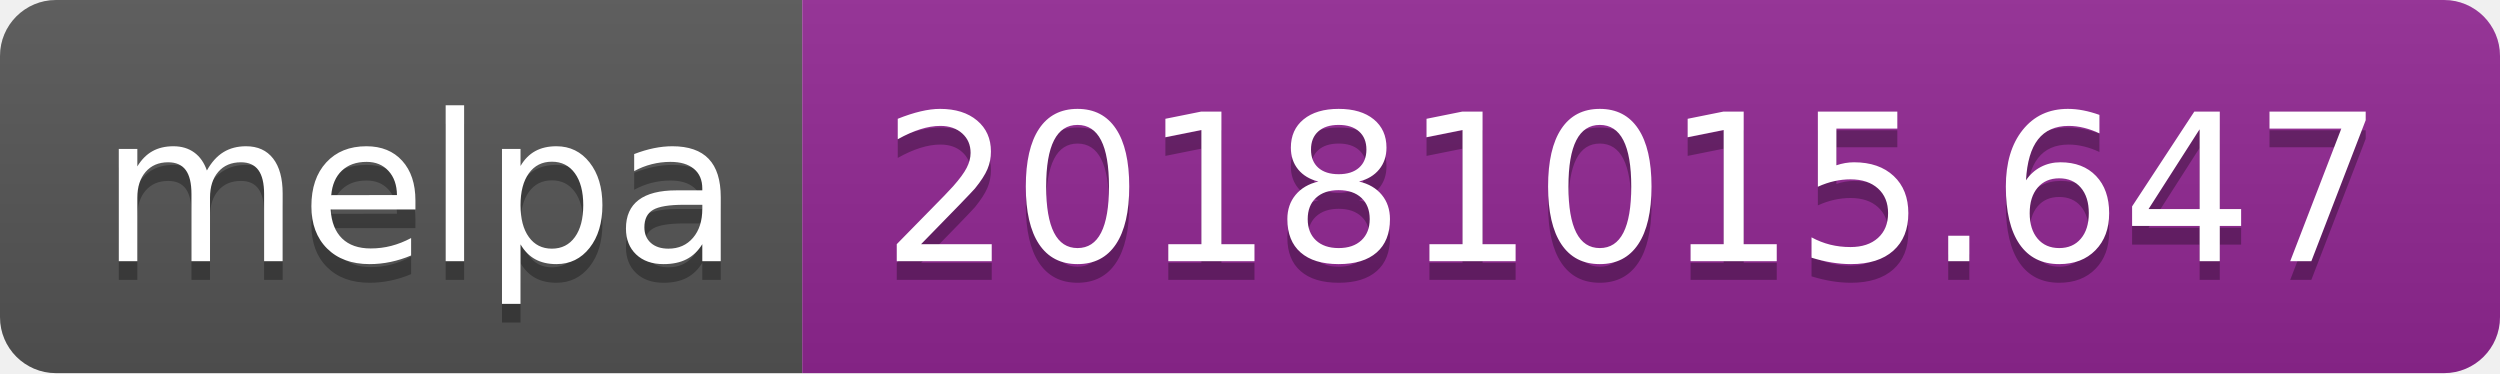
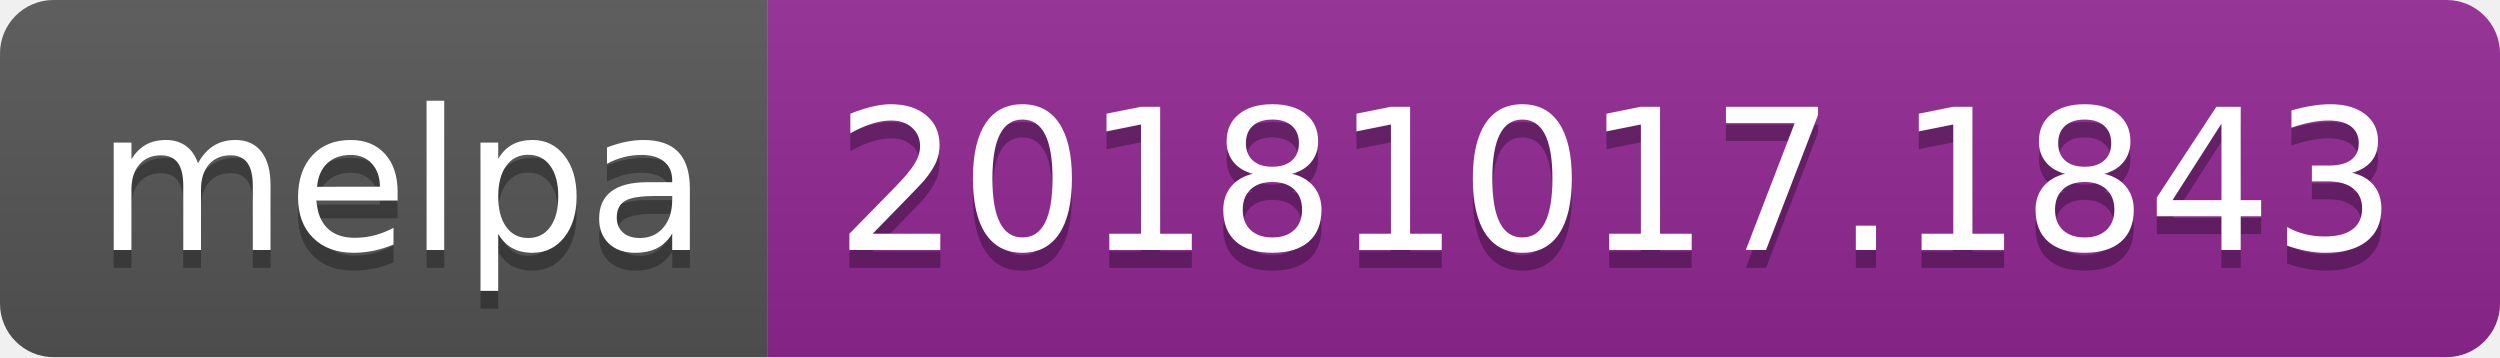
- <svg xmlns="http://www.w3.org/2000/svg" width="134" height="20">
+ <svg xmlns="http://www.w3.org/2000/svg" width="140" height="20">
  <linearGradient id="b" x2="0" y2="100%">
    <stop offset="0" stop-color="#bbb" stop-opacity=".1" />
    <stop offset="1" stop-opacity=".1" />
  </linearGradient>
  <clipPath id="a">
-     <rect width="134" height="20" rx="3" fill="#fff" />
+     <rect width="140" height="20" rx="3" fill="#fff" />
  </clipPath>
  <g clip-path="url(#a)">
    <path fill="#555" d="M0 0h43v20H0z" />
-     <path fill="#922793" d="M43 0h91v20H43z" />
-     <path fill="url(#b)" d="M0 0h134v20H0z" />
+     <path fill="#922793" d="M43 0h97v20H43z" />
+     <path fill="url(#b)" d="M0 0h140v20H0z" />
  </g>
  <g fill="#fff" text-anchor="middle" font-family="DejaVu Sans,Verdana,Geneva,sans-serif" font-size="110">
    <text x="225" y="150" fill="#010101" fill-opacity=".3" transform="scale(.1)" textLength="330">melpa</text>
    <text x="225" y="140" transform="scale(.1)" textLength="330">melpa</text>
-     <text x="875" y="150" fill="#010101" fill-opacity=".3" transform="scale(.1)" textLength="810">20181015.647</text>
-     <text x="875" y="140" transform="scale(.1)" textLength="810">20181015.647</text>
+     <text x="905" y="150" fill="#010101" fill-opacity=".3" transform="scale(.1)" textLength="870">20181017.1843</text>
+     <text x="905" y="140" transform="scale(.1)" textLength="870">20181017.1843</text>
  </g>
</svg>
